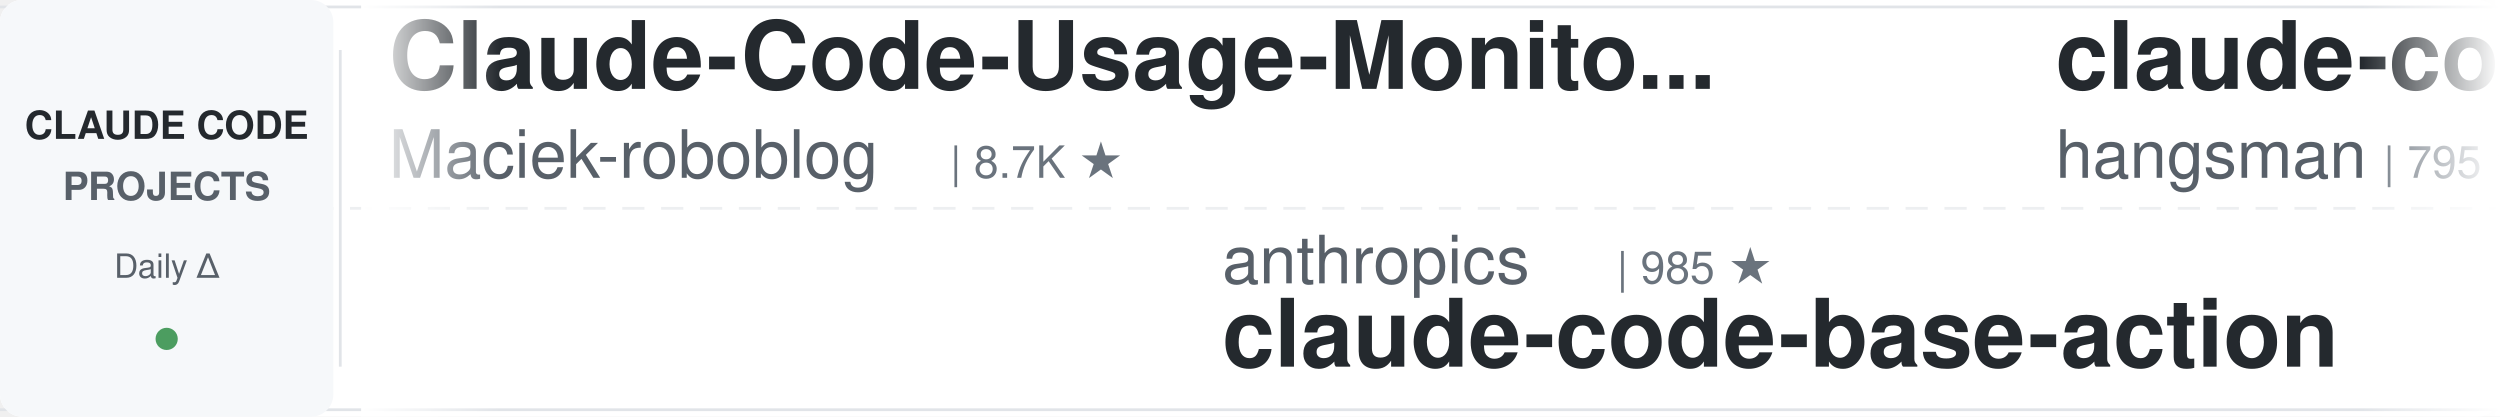
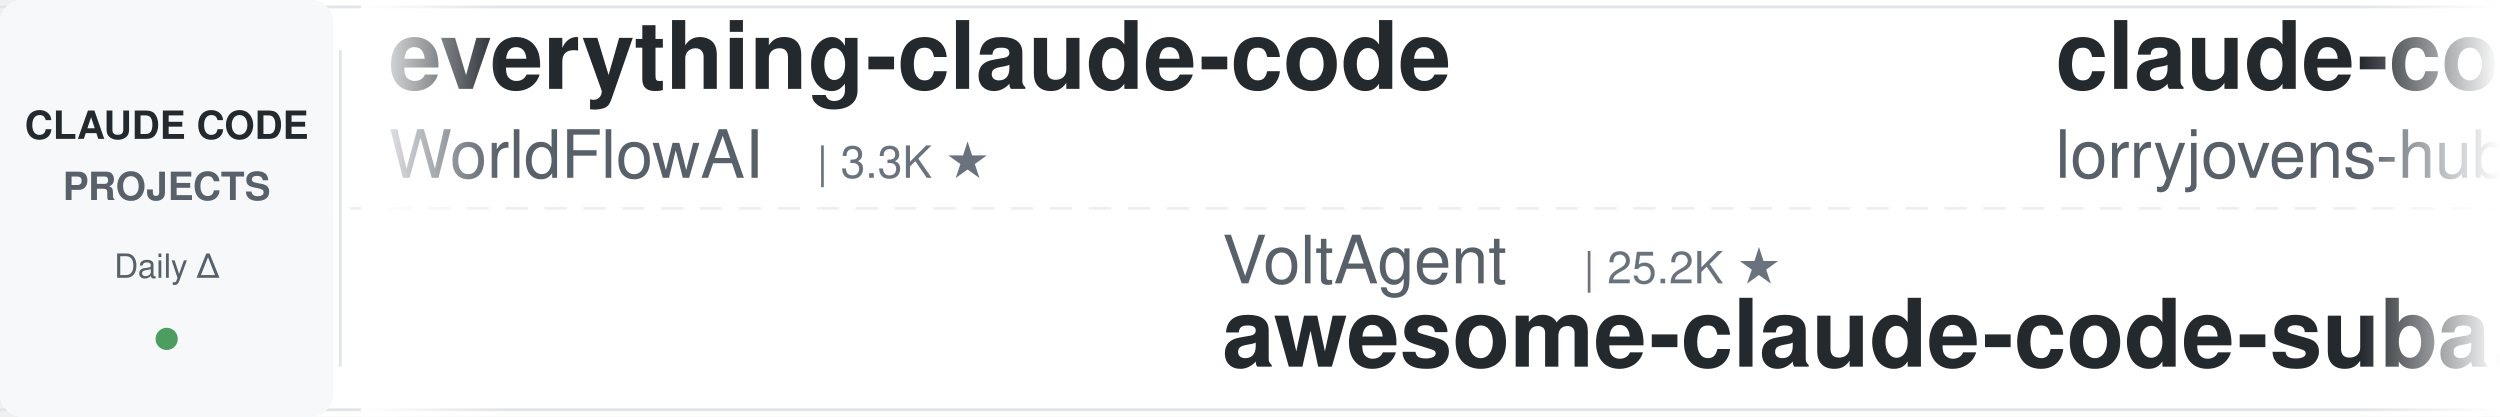
<svg xmlns="http://www.w3.org/2000/svg" width="900" height="150">
  <defs>
    <linearGradient id="leftFade" x1="0%" y1="0%" x2="100%" y2="0%">
      <stop offset="0%" style="stop-color:#ffffff;stop-opacity:1" />
      <stop offset="100%" style="stop-color:#ffffff;stop-opacity:0" />
    </linearGradient>
    <linearGradient id="rightFade" x1="0%" y1="0%" x2="100%" y2="0%">
      <stop offset="0%" style="stop-color:#ffffff;stop-opacity:0" />
      <stop offset="100%" style="stop-color:#ffffff;stop-opacity:1" />
    </linearGradient>
  </defs>
  <rect width="900" height="150" fill="#ffffff" rx="8" />
  <rect x="0" y="2" width="900" height="1" fill="#e1e4e8" />
  <rect x="0" y="147" width="900" height="1" fill="#e1e4e8" />
  <line x1="0" y1="75" x2="900" y2="75" stroke="#e1e4e8" stroke-width="1" stroke-dasharray="8 6" opacity="0.6" />
  <rect x="0" y="0" width="120" height="150" fill="#f6f8fa" rx="8" />
  <text x="60" y="50" font-family="-apple-system, BlinkMacSystemFont, 'Segoe UI', Helvetica, Arial, sans-serif" font-size="14" font-weight="600" fill="#24292e" text-anchor="middle">CLAUDE CODE</text>
  <text x="60" y="72" font-family="-apple-system, BlinkMacSystemFont, 'Segoe UI', Helvetica, Arial, sans-serif" font-size="14" font-weight="600" fill="#586069" text-anchor="middle">PROJECTS</text>
  <text x="60" y="100" font-family="-apple-system, BlinkMacSystemFont, 'Segoe UI', Helvetica, Arial, sans-serif" font-size="12" font-weight="500" fill="#586069" text-anchor="middle">Daily Δ</text>
  <circle cx="60" cy="122" r="4" fill="#22863a" opacity="0.8" />
  <rect x="122" y="18" width="1" height="114" fill="#e1e4e8" />
  <clipPath id="tickerClip">
    <rect x="130" y="0" width="770" height="150" />
  </clipPath>
  <g clip-path="url(#tickerClip)">
    <g id="tickerItems">
      <animateTransform attributeName="transform" attributeType="XML" type="translate" from="0 0" to="-3000 0" dur="54s" repeatCount="indefinite" />
      <g transform="translate(0, 0)">
-         <text x="140" y="32" font-family="-apple-system, BlinkMacSystemFont, 'Segoe UI', Helvetica, Arial, sans-serif" font-size="34" font-weight="600" fill="#24292e">Claude-Code-Usage-Monito...</text>
-         <text x="140" y="64" font-family="-apple-system, BlinkMacSystemFont, 'Segoe UI', Helvetica, Arial, sans-serif" font-size="24" font-weight="400" fill="#586069">Maciek-roboblog</text>
-         <text x="342" y="64" font-family="-apple-system, BlinkMacSystemFont, 'Segoe UI', Helvetica, Arial, sans-serif" font-size="16" font-weight="500" fill="#6a737d">| 8.7K ★</text>
+         <text x="140" y="32" font-family="-apple-system, BlinkMacSystemFont, 'Segoe UI', Helvetica, Arial, sans-serif" font-size="34" font-weight="600" fill="#24292e">everything-claude-code</text>
+         <text x="140" y="64" font-family="-apple-system, BlinkMacSystemFont, 'Segoe UI', Helvetica, Arial, sans-serif" font-size="24" font-weight="400" fill="#586069">WorldFlowAI</text>
+         <text x="294" y="64" font-family="-apple-system, BlinkMacSystemFont, 'Segoe UI', Helvetica, Arial, sans-serif" font-size="16" font-weight="500" fill="#6a737d">| 3.3K ★</text>
      </g>
      <g transform="translate(300, 0)">
-         <text x="140" y="102" font-family="-apple-system, BlinkMacSystemFont, 'Segoe UI', Helvetica, Arial, sans-serif" font-size="24" font-weight="400" fill="#586069">anthropics</text>
-         <text x="282" y="102" font-family="-apple-system, BlinkMacSystemFont, 'Segoe UI', Helvetica, Arial, sans-serif" font-size="16" font-weight="500" fill="#6a737d">| 985 ★</text>
-         <text x="140" y="132" font-family="-apple-system, BlinkMacSystemFont, 'Segoe UI', Helvetica, Arial, sans-serif" font-size="34" font-weight="600" fill="#24292e">claude-code-base-action</text>
+         <text x="140" y="102" font-family="-apple-system, BlinkMacSystemFont, 'Segoe UI', Helvetica, Arial, sans-serif" font-size="24" font-weight="400" fill="#586069">VoltAgent</text>
+         <text x="270" y="102" font-family="-apple-system, BlinkMacSystemFont, 'Segoe UI', Helvetica, Arial, sans-serif" font-size="16" font-weight="500" fill="#6a737d">| 25.2K ★</text>
+         <text x="140" y="132" font-family="-apple-system, BlinkMacSystemFont, 'Segoe UI', Helvetica, Arial, sans-serif" font-size="34" font-weight="600" fill="#24292e">awesome-claude-code-suba...</text>
      </g>
      <g transform="translate(600, 0)">
-         <text x="140" y="32" font-family="-apple-system, BlinkMacSystemFont, 'Segoe UI', Helvetica, Arial, sans-serif" font-size="34" font-weight="600" fill="#24292e">claude-code-source</text>
-         <text x="140" y="64" font-family="-apple-system, BlinkMacSystemFont, 'Segoe UI', Helvetica, Arial, sans-serif" font-size="24" font-weight="400" fill="#586069">hangsman</text>
-         <text x="258" y="64" font-family="-apple-system, BlinkMacSystemFont, 'Segoe UI', Helvetica, Arial, sans-serif" font-size="16" font-weight="500" fill="#6a737d">| 795 ★</text>
+         <text x="140" y="32" font-family="-apple-system, BlinkMacSystemFont, 'Segoe UI', Helvetica, Arial, sans-serif" font-size="34" font-weight="600" fill="#24292e">claude-code-rust</text>
+         <text x="140" y="64" font-family="-apple-system, BlinkMacSystemFont, 'Segoe UI', Helvetica, Arial, sans-serif" font-size="24" font-weight="400" fill="#586069">lorryjovens-hub</text>
+         <text x="342" y="64" font-family="-apple-system, BlinkMacSystemFont, 'Segoe UI', Helvetica, Arial, sans-serif" font-size="16" font-weight="500" fill="#6a737d">| 1.7K ★</text>
      </g>
      <g transform="translate(900, 0)">
-         <text x="140" y="102" font-family="-apple-system, BlinkMacSystemFont, 'Segoe UI', Helvetica, Arial, sans-serif" font-size="24" font-weight="400" fill="#586069">anthropics</text>
-         <text x="282" y="102" font-family="-apple-system, BlinkMacSystemFont, 'Segoe UI', Helvetica, Arial, sans-serif" font-size="16" font-weight="500" fill="#6a737d">| 8.9K ★</text>
-         <text x="140" y="132" font-family="-apple-system, BlinkMacSystemFont, 'Segoe UI', Helvetica, Arial, sans-serif" font-size="34" font-weight="600" fill="#24292e">claude-code-action</text>
+         <text x="140" y="102" font-family="-apple-system, BlinkMacSystemFont, 'Segoe UI', Helvetica, Arial, sans-serif" font-size="24" font-weight="400" fill="#586069">overwirehq</text>
+         <text x="282" y="102" font-family="-apple-system, BlinkMacSystemFont, 'Segoe UI', Helvetica, Arial, sans-serif" font-size="16" font-weight="500" fill="#6a737d">| 2.8K ★</text>
+         <text x="140" y="132" font-family="-apple-system, BlinkMacSystemFont, 'Segoe UI', Helvetica, Arial, sans-serif" font-size="34" font-weight="600" fill="#24292e">claude-code-telegram</text>
      </g>
      <g transform="translate(1200, 0)">
-         <text x="140" y="32" font-family="-apple-system, BlinkMacSystemFont, 'Segoe UI', Helvetica, Arial, sans-serif" font-size="34" font-weight="600" fill="#24292e">claude-code-telegram</text>
-         <text x="140" y="64" font-family="-apple-system, BlinkMacSystemFont, 'Segoe UI', Helvetica, Arial, sans-serif" font-size="24" font-weight="400" fill="#586069">overwirehq</text>
-         <text x="282" y="64" font-family="-apple-system, BlinkMacSystemFont, 'Segoe UI', Helvetica, Arial, sans-serif" font-size="16" font-weight="500" fill="#6a737d">| 2.8K ★</text>
+         <text x="140" y="32" font-family="-apple-system, BlinkMacSystemFont, 'Segoe UI', Helvetica, Arial, sans-serif" font-size="34" font-weight="600" fill="#24292e">claude-code-harness</text>
+         <text x="140" y="64" font-family="-apple-system, BlinkMacSystemFont, 'Segoe UI', Helvetica, Arial, sans-serif" font-size="24" font-weight="400" fill="#586069">Chachamaru127</text>
+         <text x="318" y="64" font-family="-apple-system, BlinkMacSystemFont, 'Segoe UI', Helvetica, Arial, sans-serif" font-size="16" font-weight="500" fill="#6a737d">| 3.1K ★</text>
      </g>
      <g transform="translate(1500, 0)">
        <text x="140" y="102" font-family="-apple-system, BlinkMacSystemFont, 'Segoe UI', Helvetica, Arial, sans-serif" font-size="24" font-weight="400" fill="#586069">frankbria</text>
        <text x="270" y="102" font-family="-apple-system, BlinkMacSystemFont, 'Segoe UI', Helvetica, Arial, sans-serif" font-size="16" font-weight="500" fill="#6a737d">| 9.6K ★</text>
        <text x="140" y="132" font-family="-apple-system, BlinkMacSystemFont, 'Segoe UI', Helvetica, Arial, sans-serif" font-size="34" font-weight="600" fill="#24292e">ralph-claude-code</text>
      </g>
      <g transform="translate(1800, 0)">
-         <text x="140" y="32" font-family="-apple-system, BlinkMacSystemFont, 'Segoe UI', Helvetica, Arial, sans-serif" font-size="34" font-weight="600" fill="#24292e">claude-code-proxy</text>
-         <text x="140" y="64" font-family="-apple-system, BlinkMacSystemFont, 'Segoe UI', Helvetica, Arial, sans-serif" font-size="24" font-weight="400" fill="#586069">1rgs</text>
-         <text x="210" y="64" font-family="-apple-system, BlinkMacSystemFont, 'Segoe UI', Helvetica, Arial, sans-serif" font-size="16" font-weight="500" fill="#6a737d">| 3.8K ★</text>
+         <text x="140" y="32" font-family="-apple-system, BlinkMacSystemFont, 'Segoe UI', Helvetica, Arial, sans-serif" font-size="34" font-weight="600" fill="#24292e">claude-code-ultimate-gui...</text>
+         <text x="140" y="64" font-family="-apple-system, BlinkMacSystemFont, 'Segoe UI', Helvetica, Arial, sans-serif" font-size="24" font-weight="400" fill="#586069">FlorianBruniaux</text>
+         <text x="342" y="64" font-family="-apple-system, BlinkMacSystemFont, 'Segoe UI', Helvetica, Arial, sans-serif" font-size="16" font-weight="500" fill="#6a737d">| 6.0K ★</text>
      </g>
      <g transform="translate(2100, 0)">
-         <text x="140" y="102" font-family="-apple-system, BlinkMacSystemFont, 'Segoe UI', Helvetica, Arial, sans-serif" font-size="24" font-weight="400" fill="#586069">Yuyz0112</text>
-         <text x="258" y="102" font-family="-apple-system, BlinkMacSystemFont, 'Segoe UI', Helvetica, Arial, sans-serif" font-size="16" font-weight="500" fill="#6a737d">| 2.4K ★</text>
-         <text x="140" y="132" font-family="-apple-system, BlinkMacSystemFont, 'Segoe UI', Helvetica, Arial, sans-serif" font-size="34" font-weight="600" fill="#24292e">claude-code-reverse</text>
+         <text x="140" y="102" font-family="-apple-system, BlinkMacSystemFont, 'Segoe UI', Helvetica, Arial, sans-serif" font-size="24" font-weight="400" fill="#586069">affaan-m</text>
+         <text x="258" y="102" font-family="-apple-system, BlinkMacSystemFont, 'Segoe UI', Helvetica, Arial, sans-serif" font-size="16" font-weight="500" fill="#6a737d">| 263.0K ★</text>
+         <text x="140" y="132" font-family="-apple-system, BlinkMacSystemFont, 'Segoe UI', Helvetica, Arial, sans-serif" font-size="34" font-weight="600" fill="#24292e">ECC</text>
      </g>
      <g transform="translate(2400, 0)">
-         <text x="140" y="32" font-family="-apple-system, BlinkMacSystemFont, 'Segoe UI', Helvetica, Arial, sans-serif" font-size="34" font-weight="600" fill="#24292e">claude-code-workflows</text>
-         <text x="140" y="64" font-family="-apple-system, BlinkMacSystemFont, 'Segoe UI', Helvetica, Arial, sans-serif" font-size="24" font-weight="400" fill="#586069">OneRedOak</text>
-         <text x="270" y="64" font-family="-apple-system, BlinkMacSystemFont, 'Segoe UI', Helvetica, Arial, sans-serif" font-size="16" font-weight="500" fill="#6a737d">| 3.9K ★</text>
+         <text x="140" y="32" font-family="-apple-system, BlinkMacSystemFont, 'Segoe UI', Helvetica, Arial, sans-serif" font-size="34" font-weight="600" fill="#24292e">claude-code-settings</text>
+         <text x="140" y="64" font-family="-apple-system, BlinkMacSystemFont, 'Segoe UI', Helvetica, Arial, sans-serif" font-size="24" font-weight="400" fill="#586069">feiskyer</text>
+         <text x="258" y="64" font-family="-apple-system, BlinkMacSystemFont, 'Segoe UI', Helvetica, Arial, sans-serif" font-size="16" font-weight="500" fill="#6a737d">| 1.7K ★</text>
      </g>
      <g transform="translate(2700, 0)">
+         <text x="140" y="102" font-family="-apple-system, BlinkMacSystemFont, 'Segoe UI', Helvetica, Arial, sans-serif" font-size="24" font-weight="400" fill="#586069">oboard</text>
+         <text x="234" y="102" font-family="-apple-system, BlinkMacSystemFont, 'Segoe UI', Helvetica, Arial, sans-serif" font-size="16" font-weight="500" fill="#6a737d">| 3.3K ★</text>
+         <text x="140" y="132" font-family="-apple-system, BlinkMacSystemFont, 'Segoe UI', Helvetica, Arial, sans-serif" font-size="34" font-weight="600" fill="#24292e">claude-code-rev</text>
+       </g>
+       <g transform="translate(3000, 0)">
+         <text x="140" y="32" font-family="-apple-system, BlinkMacSystemFont, 'Segoe UI', Helvetica, Arial, sans-serif" font-size="34" font-weight="600" fill="#24292e">everything-claude-code</text>
+         <text x="140" y="64" font-family="-apple-system, BlinkMacSystemFont, 'Segoe UI', Helvetica, Arial, sans-serif" font-size="24" font-weight="400" fill="#586069">WorldFlowAI</text>
+         <text x="294" y="64" font-family="-apple-system, BlinkMacSystemFont, 'Segoe UI', Helvetica, Arial, sans-serif" font-size="16" font-weight="500" fill="#6a737d">| 3.3K ★</text>
+       </g>
+       <g transform="translate(3300, 0)">
        <text x="140" y="102" font-family="-apple-system, BlinkMacSystemFont, 'Segoe UI', Helvetica, Arial, sans-serif" font-size="24" font-weight="400" fill="#586069">VoltAgent</text>
        <text x="270" y="102" font-family="-apple-system, BlinkMacSystemFont, 'Segoe UI', Helvetica, Arial, sans-serif" font-size="16" font-weight="500" fill="#6a737d">| 25.2K ★</text>
        <text x="140" y="132" font-family="-apple-system, BlinkMacSystemFont, 'Segoe UI', Helvetica, Arial, sans-serif" font-size="34" font-weight="600" fill="#24292e">awesome-claude-code-suba...</text>
      </g>
-       <g transform="translate(3000, 0)">
-         <text x="140" y="32" font-family="-apple-system, BlinkMacSystemFont, 'Segoe UI', Helvetica, Arial, sans-serif" font-size="34" font-weight="600" fill="#24292e">Claude-Code-Usage-Monito...</text>
-         <text x="140" y="64" font-family="-apple-system, BlinkMacSystemFont, 'Segoe UI', Helvetica, Arial, sans-serif" font-size="24" font-weight="400" fill="#586069">Maciek-roboblog</text>
-         <text x="342" y="64" font-family="-apple-system, BlinkMacSystemFont, 'Segoe UI', Helvetica, Arial, sans-serif" font-size="16" font-weight="500" fill="#6a737d">| 8.7K ★</text>
-       </g>
-       <g transform="translate(3300, 0)">
-         <text x="140" y="102" font-family="-apple-system, BlinkMacSystemFont, 'Segoe UI', Helvetica, Arial, sans-serif" font-size="24" font-weight="400" fill="#586069">anthropics</text>
-         <text x="282" y="102" font-family="-apple-system, BlinkMacSystemFont, 'Segoe UI', Helvetica, Arial, sans-serif" font-size="16" font-weight="500" fill="#6a737d">| 985 ★</text>
-         <text x="140" y="132" font-family="-apple-system, BlinkMacSystemFont, 'Segoe UI', Helvetica, Arial, sans-serif" font-size="34" font-weight="600" fill="#24292e">claude-code-base-action</text>
-       </g>
      <g transform="translate(3600, 0)">
-         <text x="140" y="32" font-family="-apple-system, BlinkMacSystemFont, 'Segoe UI', Helvetica, Arial, sans-serif" font-size="34" font-weight="600" fill="#24292e">claude-code-source</text>
-         <text x="140" y="64" font-family="-apple-system, BlinkMacSystemFont, 'Segoe UI', Helvetica, Arial, sans-serif" font-size="24" font-weight="400" fill="#586069">hangsman</text>
-         <text x="258" y="64" font-family="-apple-system, BlinkMacSystemFont, 'Segoe UI', Helvetica, Arial, sans-serif" font-size="16" font-weight="500" fill="#6a737d">| 795 ★</text>
+         <text x="140" y="32" font-family="-apple-system, BlinkMacSystemFont, 'Segoe UI', Helvetica, Arial, sans-serif" font-size="34" font-weight="600" fill="#24292e">claude-code-rust</text>
+         <text x="140" y="64" font-family="-apple-system, BlinkMacSystemFont, 'Segoe UI', Helvetica, Arial, sans-serif" font-size="24" font-weight="400" fill="#586069">lorryjovens-hub</text>
+         <text x="342" y="64" font-family="-apple-system, BlinkMacSystemFont, 'Segoe UI', Helvetica, Arial, sans-serif" font-size="16" font-weight="500" fill="#6a737d">| 1.7K ★</text>
      </g>
      <g transform="translate(3900, 0)">
-         <text x="140" y="102" font-family="-apple-system, BlinkMacSystemFont, 'Segoe UI', Helvetica, Arial, sans-serif" font-size="24" font-weight="400" fill="#586069">anthropics</text>
-         <text x="282" y="102" font-family="-apple-system, BlinkMacSystemFont, 'Segoe UI', Helvetica, Arial, sans-serif" font-size="16" font-weight="500" fill="#6a737d">| 8.9K ★</text>
-         <text x="140" y="132" font-family="-apple-system, BlinkMacSystemFont, 'Segoe UI', Helvetica, Arial, sans-serif" font-size="34" font-weight="600" fill="#24292e">claude-code-action</text>
+         <text x="140" y="102" font-family="-apple-system, BlinkMacSystemFont, 'Segoe UI', Helvetica, Arial, sans-serif" font-size="24" font-weight="400" fill="#586069">overwirehq</text>
+         <text x="282" y="102" font-family="-apple-system, BlinkMacSystemFont, 'Segoe UI', Helvetica, Arial, sans-serif" font-size="16" font-weight="500" fill="#6a737d">| 2.8K ★</text>
+         <text x="140" y="132" font-family="-apple-system, BlinkMacSystemFont, 'Segoe UI', Helvetica, Arial, sans-serif" font-size="34" font-weight="600" fill="#24292e">claude-code-telegram</text>
      </g>
    </g>
  </g>
  <rect x="130" y="0" width="50" height="150" fill="url(#leftFade)" />
  <rect x="850" y="0" width="50" height="150" fill="url(#rightFade)" />
</svg>
